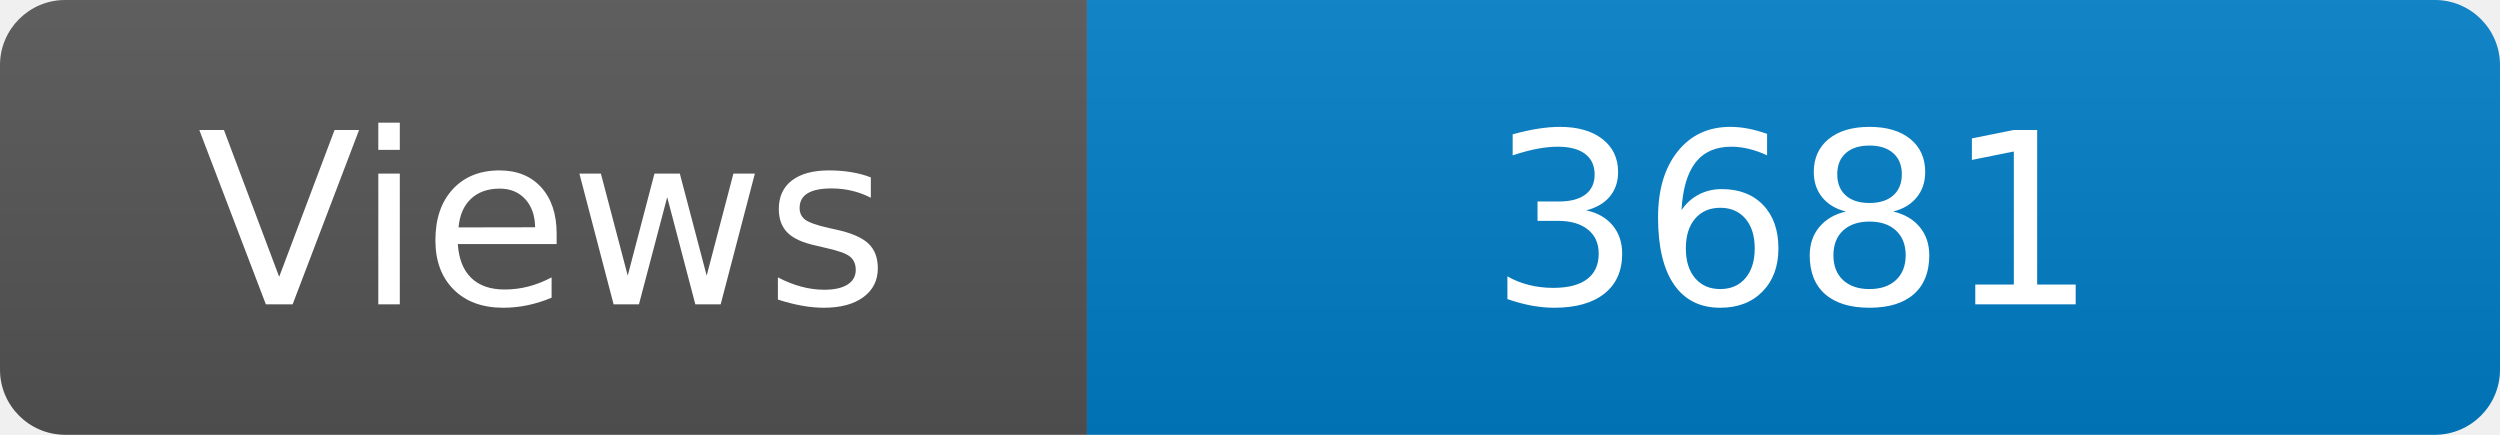
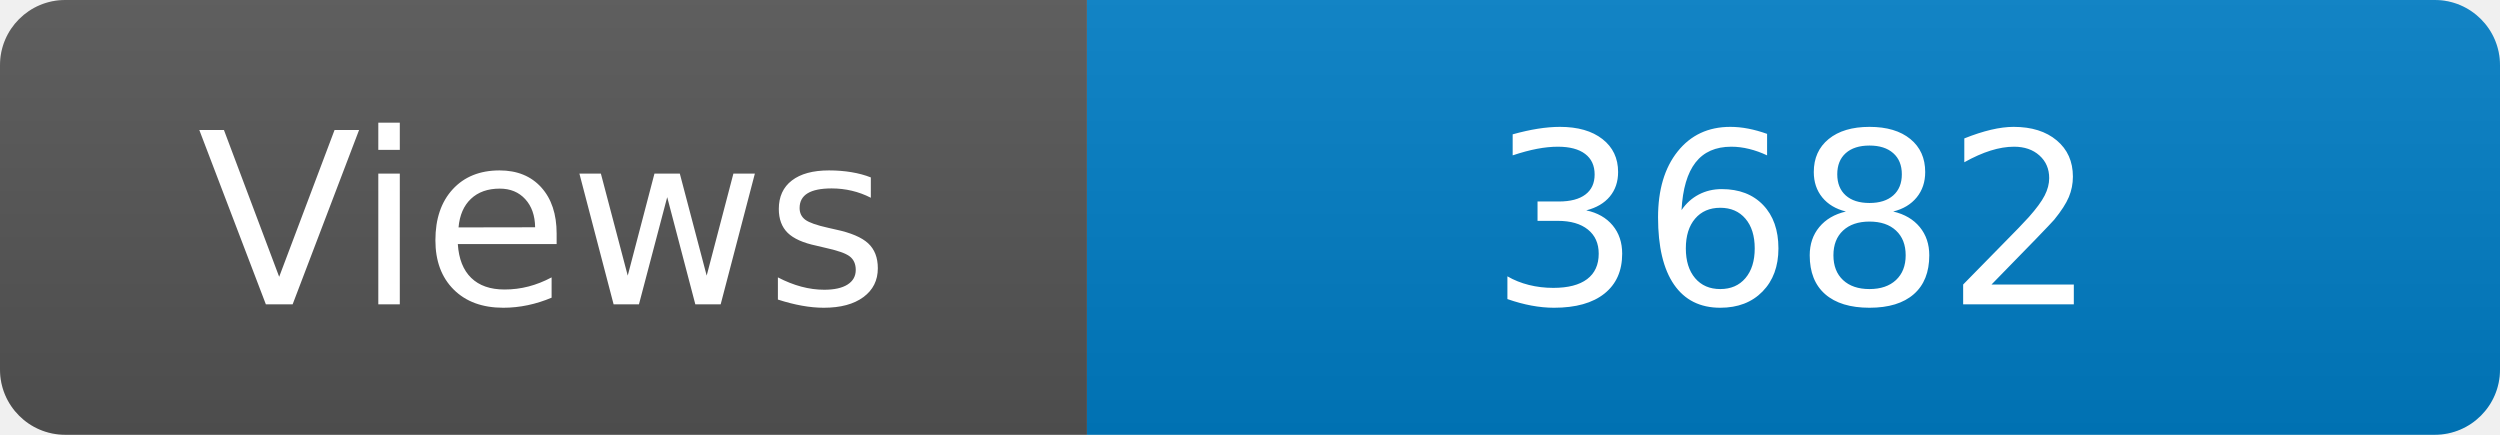
<svg xmlns="http://www.w3.org/2000/svg" width="115" height="20" role="img" aria-label="Maintained?: yes">
  <linearGradient id="s" x2="0" y2="100%">
    <stop offset="0" stop-color="#bbb" stop-opacity=".1" />
    <stop offset="1" stop-opacity=".1" />
  </linearGradient>
  <clipPath id="r">
    <rect width="115" height="20" rx="3" fill="#fff" />
  </clipPath>
  <g clip-path="url(#r)">
    <rect width="50" height="20" fill="#555" />
    <rect x="50" width="160" height="20" fill="#007ec6" />
    <rect width="115" height="20" fill="url(#s)" />
  </g>
  <g fill="#fff" text-anchor="middle" font-family="Verdana,Geneva,DejaVu Sans,sans-serif" font-size="110">
    <text x="250" y="140" transform="scale(.1)" fill="#fff">Views</text>
-     <text x="825" y="140" transform="scale(.1)" fill="#fff">3681</text>
+     <text x="825" y="140" transform="scale(.1)" fill="#fff">3682</text>
  </g>
</svg>
